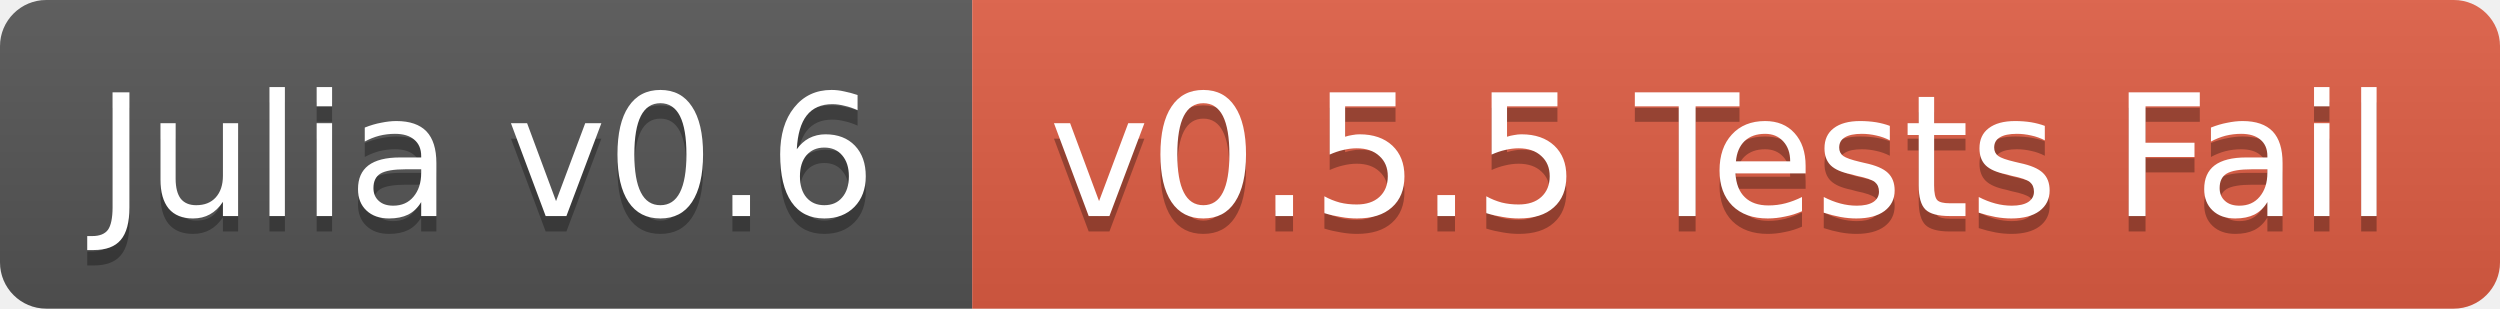
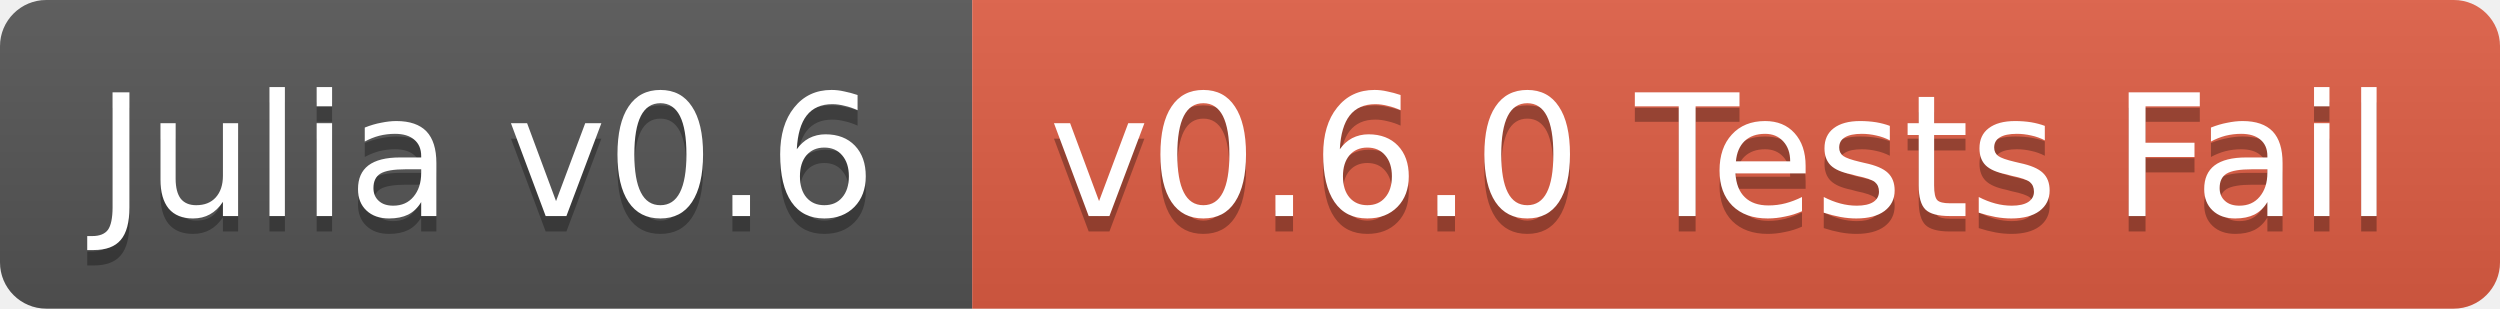
<svg xmlns="http://www.w3.org/2000/svg" width="162" height="20">
  <linearGradient id="b" x2="0" y2="100%">
    <stop offset="0" stop-color="#bbb" stop-opacity=".1" />
    <stop offset="1" stop-opacity=".1" />
  </linearGradient>
  <clipPath id="a">
    <rect width="162" height="20" rx="3" fill="#fff" />
  </clipPath>
  <g clip-path="url(#a)">
    <path fill="#555" d="M0 0h63v20H0z" />
    <path fill="#e05d44" d="M63 0h99v20H63z" />
    <path fill="url(#b)" d="M0 0h162v20H0z" />
  </g>
  <g fill="#fff" text-anchor="middle" font-family="DejaVu Sans,Verdana,Geneva,sans-serif" font-size="11">
    <text x="31.5" y="15" fill="#010101" fill-opacity=".3">Julia v0.6</text>
    <text x="31.5" y="14">Julia v0.6</text>
-     <text x="111.5" y="15" fill="#010101" fill-opacity=".3">v0.5.5 Tests Fail</text>
-     <text x="111.5" y="14">v0.5.5 Tests Fail</text>
+     <text x="111.5" y="15" fill="#010101" fill-opacity=".3">v0.6.0 Tests Fail</text>
+     <text x="111.5" y="14">v0.6.0 Tests Fail</text>
  </g>
</svg>
